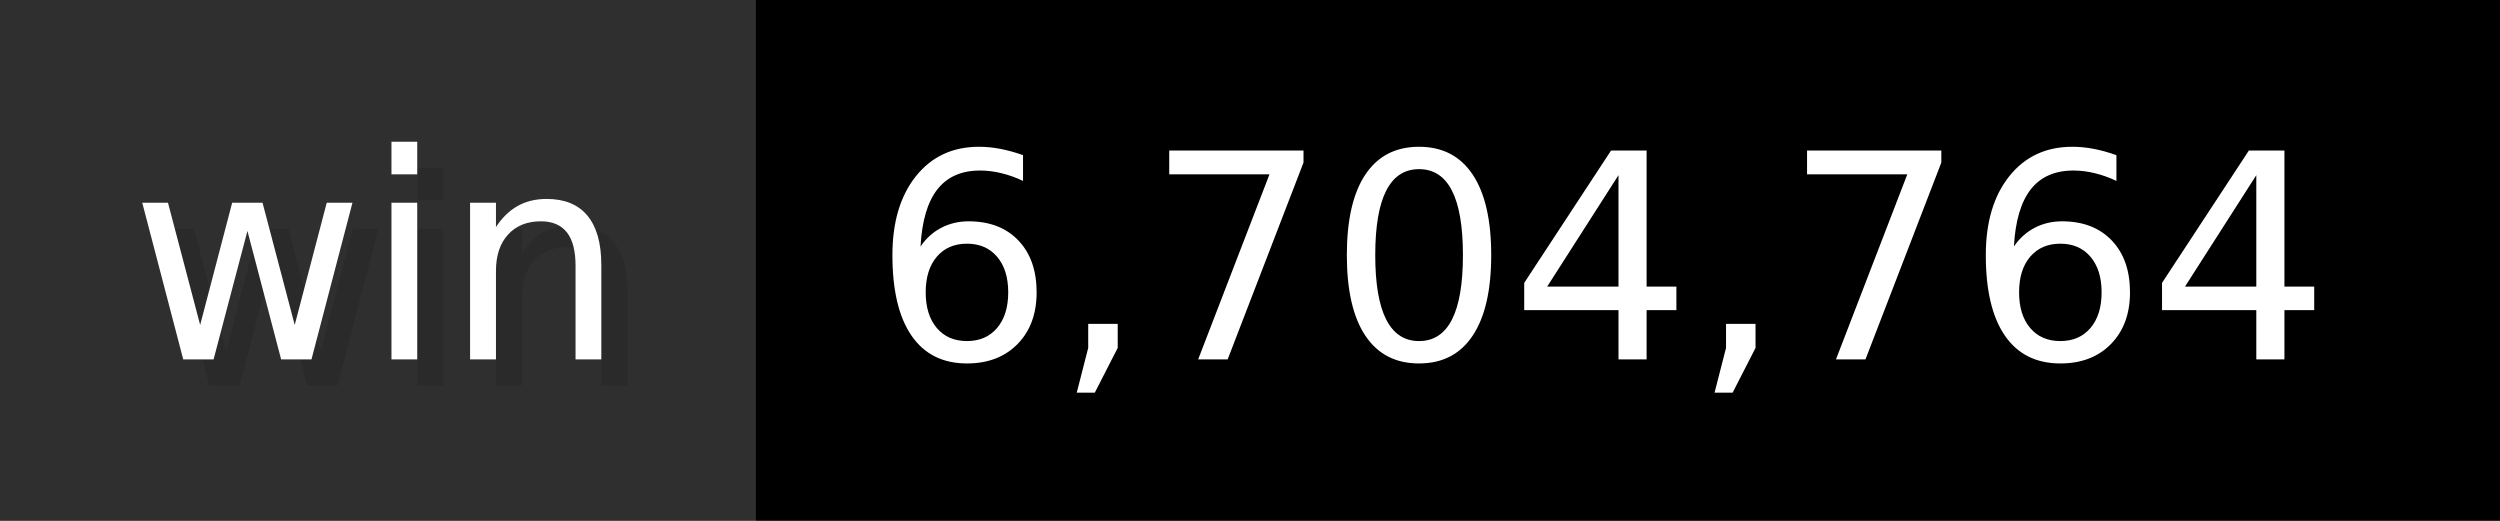
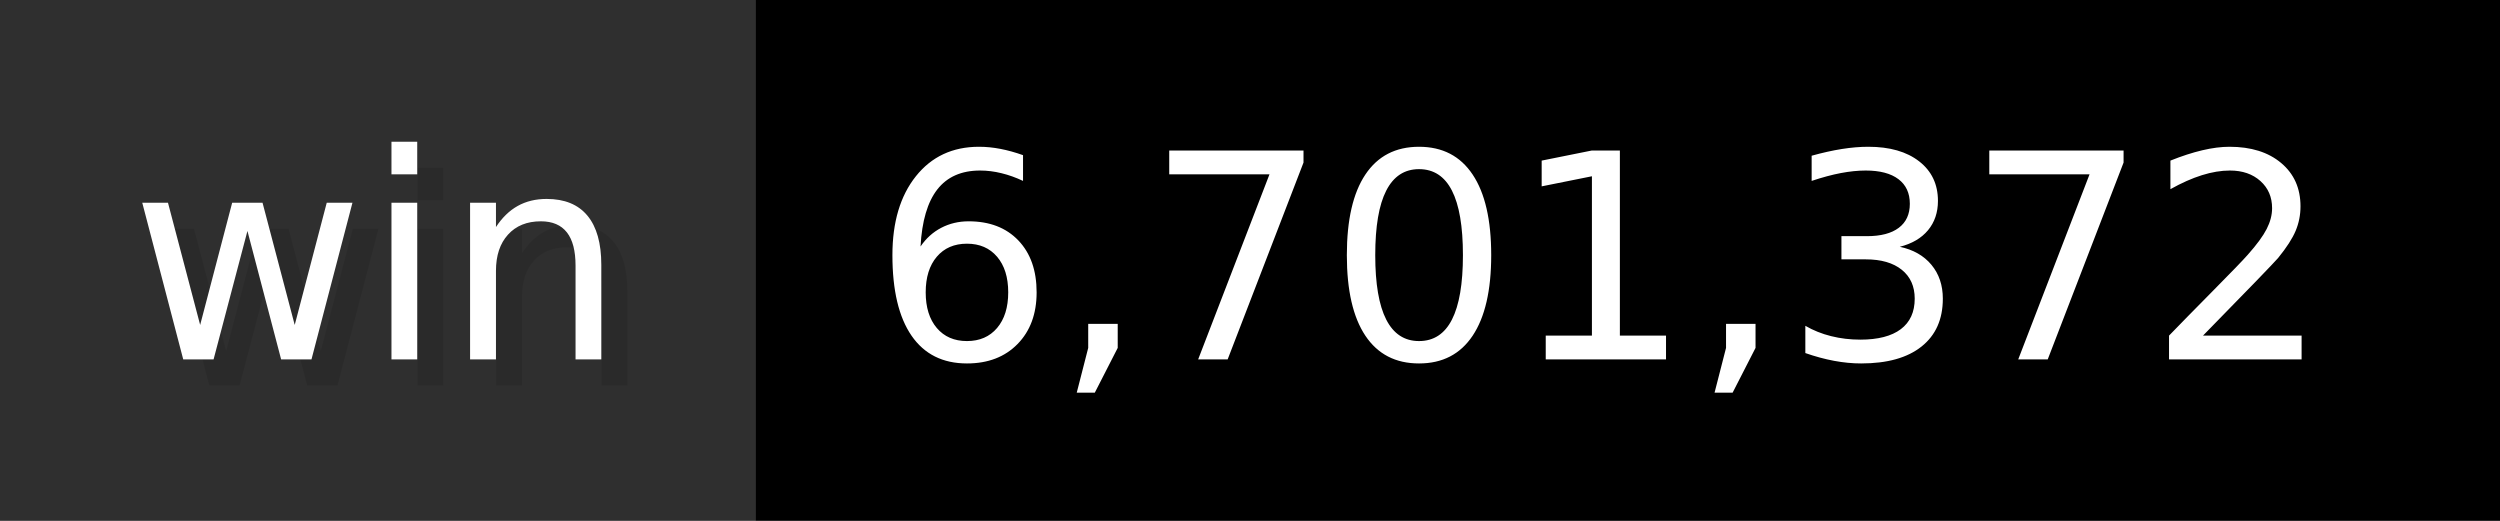
- <svg xmlns="http://www.w3.org/2000/svg" width="96" height="20" viewBox="0 0 960 200" role="img" aria-label="win: 6,704,764">
+ <svg xmlns="http://www.w3.org/2000/svg" width="96" height="20" viewBox="0 0 960 200" role="img" aria-label="win: 6,701,372">
  <g>
    <rect fill="#2F2F2F" width="290" height="200" />
    <rect fill="#" x="290" width="670" height="200" />
  </g>
  <g aria-hidden="true" fill="#fff" text-anchor="start" font-family="Verdana,DejaVu Sans,sans-serif" font-size="110">
    <text x="60" y="148" textLength="190" fill="#000" opacity="0.1">win</text>
    <text x="50" y="138" textLength="190">win</text>
-     <text x="345" y="148" textLength="570" fill="#000" opacity="0.1">6,704,764</text>
-     <text x="335" y="138" textLength="570">6,704,764</text>
+     <text x="345" y="148" textLength="570" fill="#000" opacity="0.1">6,701,372</text>
+     <text x="335" y="138" textLength="570">6,701,372</text>
  </g>
</svg>
